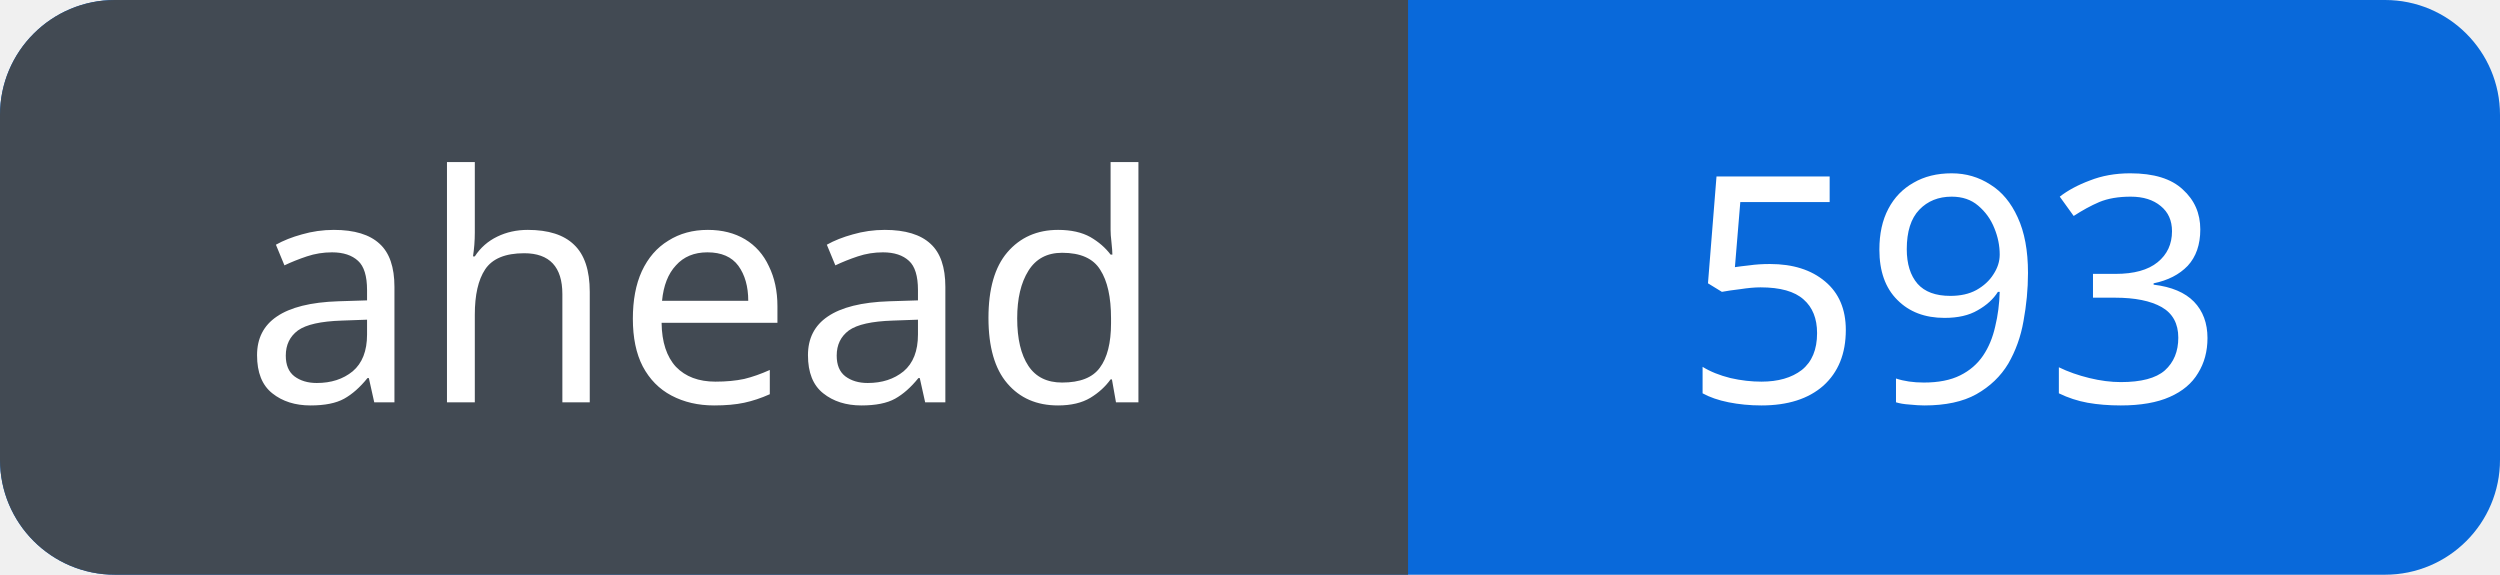
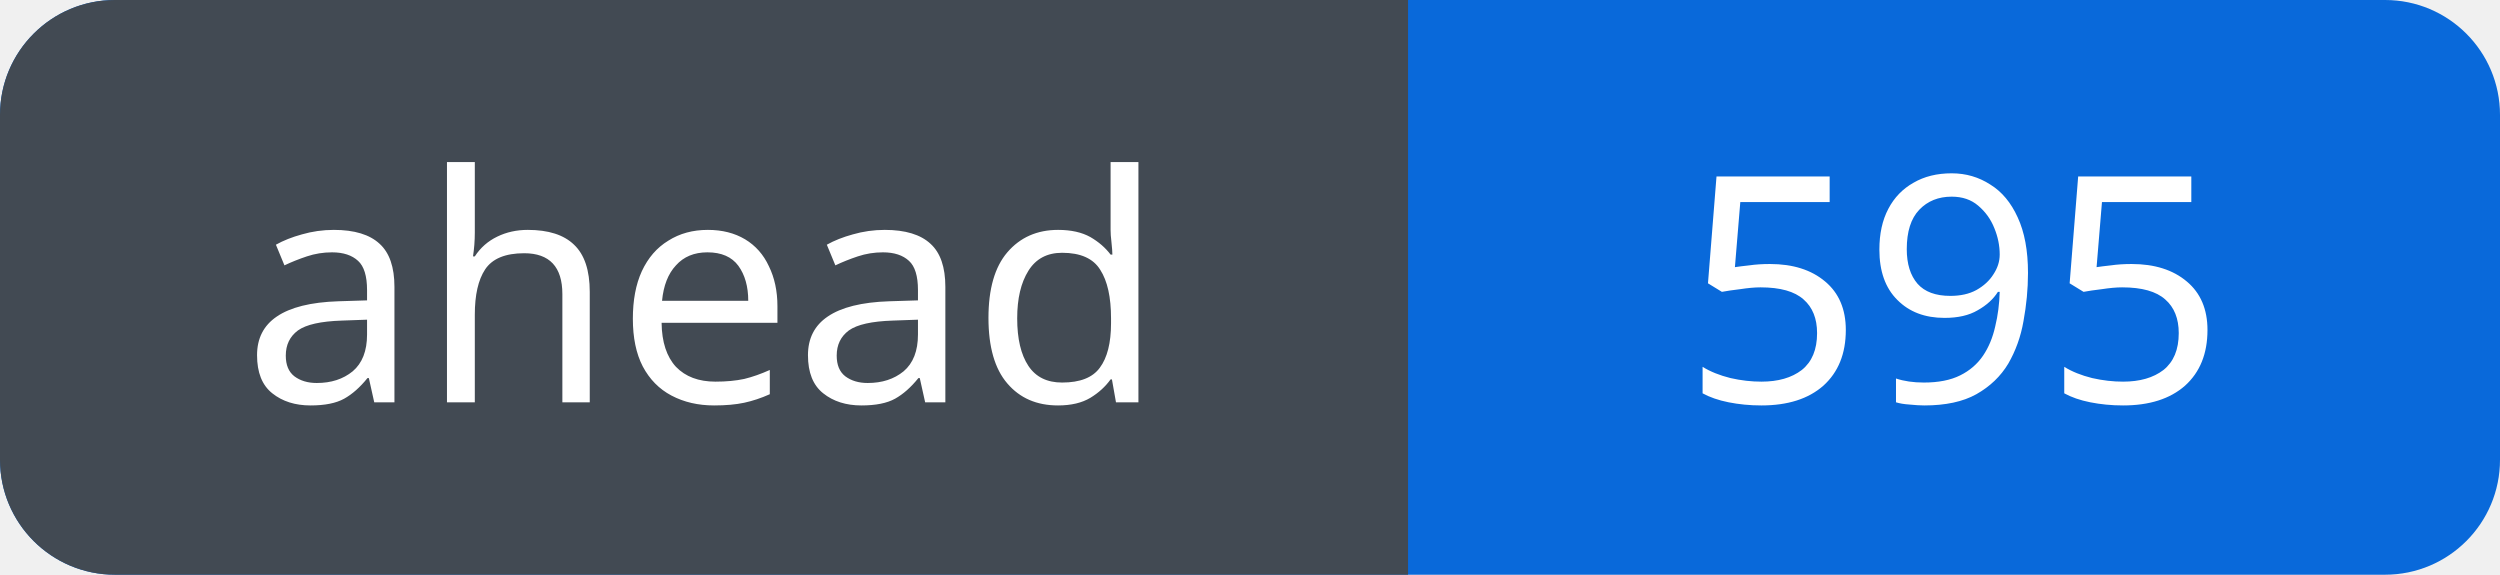
<svg xmlns="http://www.w3.org/2000/svg" width="87" height="20" viewBox="0 0 87 20" role="img" aria-labelledby="title">
  <defs>
    <clipPath id="badge">
      <rect width="87" height="20" rx="4" />
    </clipPath>
  </defs>
  <g clip-path="url(#badge)">
    <rect width="87" height="20" fill="#0969da" />
    <rect width="49" height="20" fill="#424a53" />
  </g>
  <g fill="#fff" font-family="Verdana, sans-serif" font-size="11" text-anchor="middle">
    <text x="24.5" y="14">ahead</text>
-     <text x="68.0" y="14">593</text>
+     <text x="68.0" y="14">595</text>
  </g>
</svg>
